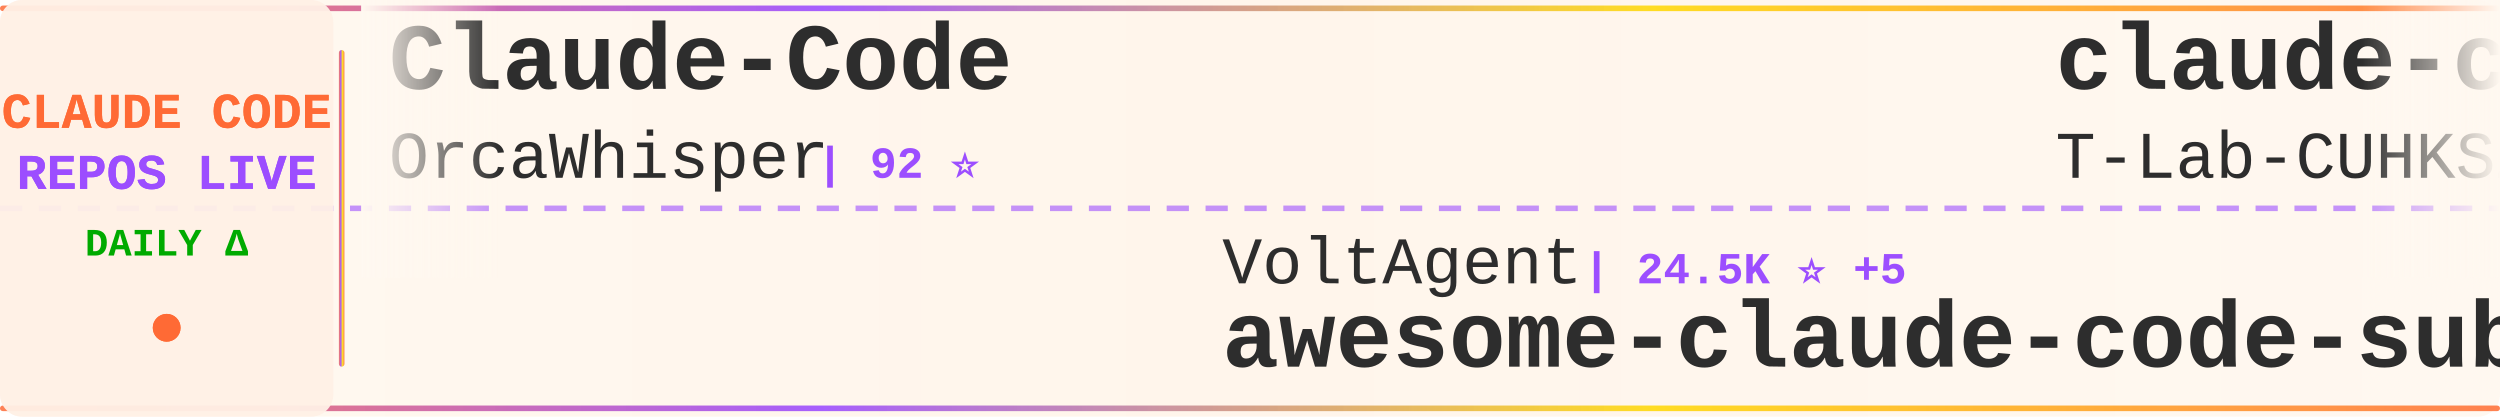
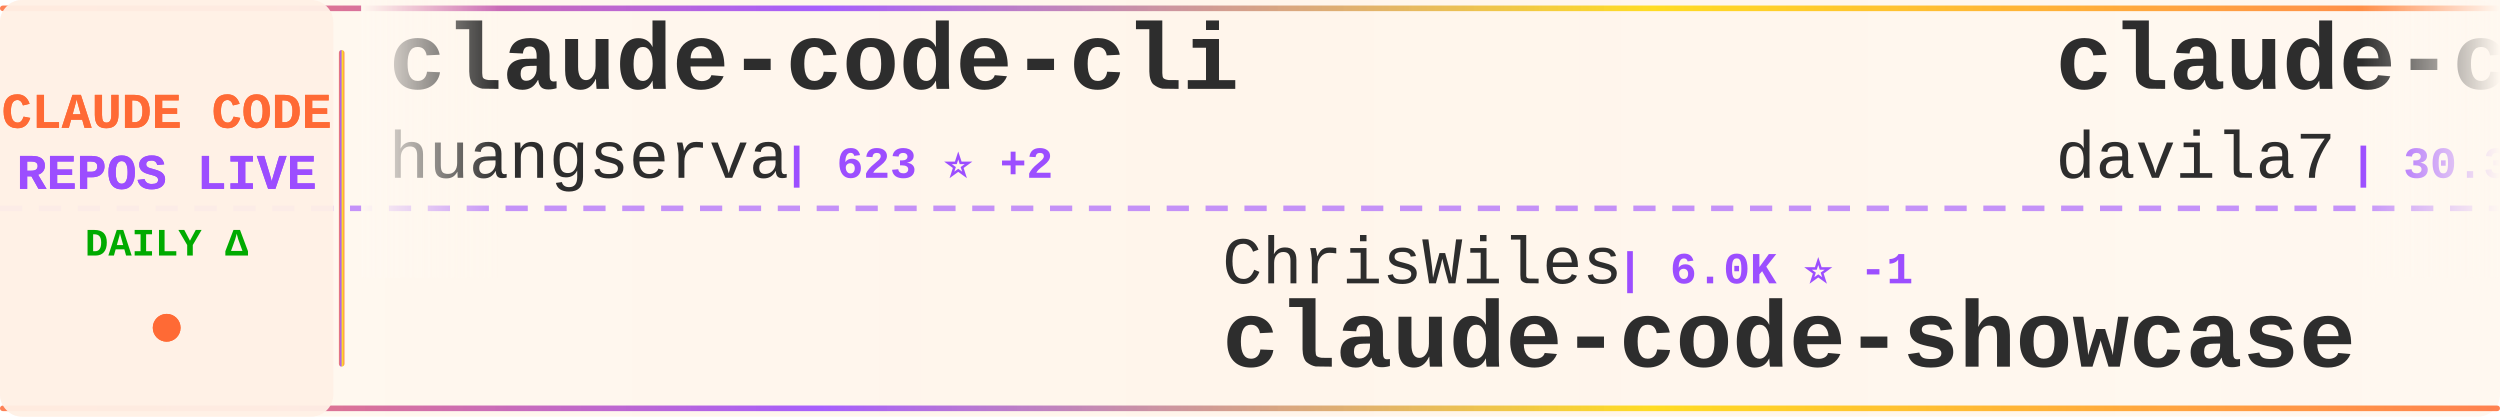
<svg xmlns="http://www.w3.org/2000/svg" width="900" height="150">
  <defs>
    <linearGradient id="tickerBg" x1="0%" y1="0%" x2="100%" y2="0%">
      <stop offset="0%" style="stop-color:#fff8f0;stop-opacity:0.98" />
      <stop offset="50%" style="stop-color:#fff5eb;stop-opacity:1" />
      <stop offset="100%" style="stop-color:#fff8f0;stop-opacity:0.98" />
    </linearGradient>
    <linearGradient id="borderGrad" x1="0%" y1="0%" x2="100%" y2="0%">
      <stop offset="0%" style="stop-color:#FF6B35;stop-opacity:0.85">
        <animate attributeName="stop-opacity" values="0.85;1;0.85" dur="2s" repeatCount="indefinite" />
      </stop>
      <stop offset="33%" style="stop-color:#9C4EFF;stop-opacity:0.9">
        <animate attributeName="stop-opacity" values="0.9;1;0.9" dur="2.2s" repeatCount="indefinite" />
      </stop>
      <stop offset="66%" style="stop-color:#FFD700;stop-opacity:0.85">
        <animate attributeName="stop-opacity" values="0.85;1;0.85" dur="1.8s" repeatCount="indefinite" />
      </stop>
      <stop offset="100%" style="stop-color:#FF6B35;stop-opacity:0.85">
        <animate attributeName="stop-opacity" values="0.85;1;0.85" dur="2s" repeatCount="indefinite" />
      </stop>
    </linearGradient>
    <filter id="textGlow">
      <feGaussianBlur stdDeviation="0.15" result="coloredBlur" />
      <feMerge>
        <feMergeNode in="coloredBlur" />
        <feMergeNode in="SourceGraphic" />
      </feMerge>
    </filter>
    <filter id="metricGlow">
      <feGaussianBlur stdDeviation="0.2" result="coloredBlur" />
      <feMerge>
        <feMergeNode in="coloredBlur" />
        <feMergeNode in="SourceGraphic" />
      </feMerge>
    </filter>
    <linearGradient id="leftFade" x1="0%" y1="0%" x2="100%" y2="0%">
      <stop offset="0%" style="stop-color:#fff8f0;stop-opacity:1" />
      <stop offset="100%" style="stop-color:#fff8f0;stop-opacity:0" />
    </linearGradient>
    <linearGradient id="rightFade" x1="0%" y1="0%" x2="100%" y2="0%">
      <stop offset="0%" style="stop-color:#fff8f0;stop-opacity:0" />
      <stop offset="100%" style="stop-color:#fff8f0;stop-opacity:1" />
    </linearGradient>
  </defs>
  <rect width="900" height="150" fill="url(#tickerBg)" rx="8" />
  <rect x="0" y="2" width="900" height="2" fill="url(#borderGrad)" rx="1" />
  <rect x="0" y="146" width="900" height="2" fill="url(#borderGrad)" rx="1" />
  <line x1="0" y1="75" x2="900" y2="75" stroke="#9C4EFF" stroke-width="2" stroke-dasharray="8 6" opacity="0.6" />
  <rect x="0" y="0" width="120" height="150" fill="#fff0e6" opacity="0.95" rx="8" />
  <text x="60" y="46" font-family="'Courier New', monospace" font-size="18" font-weight="bold" fill="#FF6B35" text-anchor="middle" filter="url(#textGlow)">
    CLAUDE CODE
  </text>
  <text x="60" y="68" font-family="'Courier New', monospace" font-size="18" font-weight="bold" fill="#9C4EFF" text-anchor="middle" filter="url(#textGlow)">
    REPOS LIVE
  </text>
  <text x="60" y="92" font-family="'Courier New', monospace" font-size="14" font-weight="bold" fill="#00aa00" text-anchor="middle">
    DAILY Δ
  </text>
  <circle cx="60" cy="118" r="5" fill="#FF6B35" filter="url(#metricGlow)">
    <animate attributeName="r" values="4;6;4" dur="1.5s" repeatCount="indefinite" />
    <animate attributeName="opacity" values="0.6;1;0.6" dur="1.5s" repeatCount="indefinite" />
  </circle>
  <rect x="122" y="18" width="2" height="114" fill="url(#borderGrad)" rx="1" />
  <clipPath id="tickerClip">
    <rect x="130" y="0" width="770" height="150" />
  </clipPath>
  <g clip-path="url(#tickerClip)">
    <g id="tickerItems">
      <animateTransform attributeName="transform" attributeType="XML" type="translate" from="0 0" to="-3000 0" dur="54s" repeatCount="indefinite" />
      <g transform="translate(0, 0)">
-         <text x="140" y="32" font-family="'Courier New', monospace" font-size="34" font-weight="bold" fill="#2d2d2d">Claude-Code</text>
-         <text x="140" y="64" font-family="'Courier New', monospace" font-size="24" font-weight="normal" fill="#2d2d2d" opacity="1.0">OrcaWhisper</text>
-         <text x="294" y="64" font-family="'Courier New', monospace" font-size="16" font-weight="bold" fill="#9C4EFF"> | 92 ⭐</text>
+         <text x="140" y="32" font-family="'Courier New', monospace" font-size="34" font-weight="bold" fill="#2d2d2d">claude-code-cli</text>
+         <text x="140" y="64" font-family="'Courier New', monospace" font-size="24" font-weight="normal" fill="#2d2d2d" opacity="1.0">huangserva</text>
+         <text x="282" y="64" font-family="'Courier New', monospace" font-size="16" font-weight="bold" fill="#9C4EFF"> | 623 ⭐ +2</text>
      </g>
      <g transform="translate(300, 0)">
-         <text x="140" y="102" font-family="'Courier New', monospace" font-size="24" font-weight="normal" fill="#2d2d2d" opacity="1.0">VoltAgent</text>
-         <text x="270" y="102" font-family="'Courier New', monospace" font-size="16" font-weight="bold" fill="#9C4EFF"> | 24.5K ⭐ +5</text>
-         <text x="140" y="132" font-family="'Courier New', monospace" font-size="34" font-weight="bold" fill="#2d2d2d">awesome-claude-code-suba...</text>
+         <text x="140" y="102" font-family="'Courier New', monospace" font-size="24" font-weight="normal" fill="#2d2d2d" opacity="1.0">ChrisWiles</text>
+         <text x="282" y="102" font-family="'Courier New', monospace" font-size="16" font-weight="bold" fill="#9C4EFF"> | 6.0K ⭐ -1</text>
+         <text x="140" y="132" font-family="'Courier New', monospace" font-size="34" font-weight="bold" fill="#2d2d2d">claude-code-showcase</text>
      </g>
      <g transform="translate(600, 0)">
-         <text x="140" y="32" font-family="'Courier New', monospace" font-size="34" font-weight="bold" fill="#2d2d2d">claude-code</text>
-         <text x="140" y="64" font-family="'Courier New', monospace" font-size="24" font-weight="normal" fill="#2d2d2d" opacity="1.0">T-Lab-CUHKSZ</text>
-         <text x="306" y="64" font-family="'Courier New', monospace" font-size="16" font-weight="bold" fill="#9C4EFF"> | 328 ⭐</text>
+         <text x="140" y="32" font-family="'Courier New', monospace" font-size="34" font-weight="bold" fill="#2d2d2d">claude-code-templates</text>
+         <text x="140" y="64" font-family="'Courier New', monospace" font-size="24" font-weight="normal" fill="#2d2d2d" opacity="1.0">davila7</text>
+         <text x="246" y="64" font-family="'Courier New', monospace" font-size="16" font-weight="bold" fill="#9C4EFF"> | 30.3K ⭐ +5</text>
      </g>
      <g transform="translate(900, 0)">
-         <text x="140" y="102" font-family="'Courier New', monospace" font-size="24" font-weight="normal" fill="#2d2d2d" opacity="1.0">multica-ai</text>
-         <text x="282" y="102" font-family="'Courier New', monospace" font-size="16" font-weight="bold" fill="#9C4EFF"> | 204.9K ⭐ +59</text>
-         <text x="140" y="132" font-family="'Courier New', monospace" font-size="34" font-weight="bold" fill="#2d2d2d">andrej-karpathy-skills</text>
+         <text x="140" y="102" font-family="'Courier New', monospace" font-size="24" font-weight="normal" fill="#2d2d2d" opacity="1.0">isboyjc</text>
+         <text x="246" y="102" font-family="'Courier New', monospace" font-size="16" font-weight="bold" fill="#9C4EFF"> | 161 ⭐</text>
+         <text x="140" y="132" font-family="'Courier New', monospace" font-size="34" font-weight="bold" fill="#2d2d2d">claude-code</text>
      </g>
      <g transform="translate(1200, 0)">
-         <text x="140" y="32" font-family="'Courier New', monospace" font-size="34" font-weight="bold" fill="#2d2d2d">claude-code-ultimate-gui...</text>
-         <text x="140" y="64" font-family="'Courier New', monospace" font-size="24" font-weight="normal" fill="#2d2d2d" opacity="1.0">FlorianBruniaux</text>
-         <text x="342" y="64" font-family="'Courier New', monospace" font-size="16" font-weight="bold" fill="#9C4EFF"> | 5.8K ⭐ +2</text>
+         <text x="140" y="32" font-family="'Courier New', monospace" font-size="34" font-weight="bold" fill="#2d2d2d">claude_codex_bridge</text>
+         <text x="140" y="64" font-family="'Courier New', monospace" font-size="24" font-weight="normal" fill="#2d2d2d" opacity="1.0">SeemSeam</text>
+         <text x="258" y="64" font-family="'Courier New', monospace" font-size="16" font-weight="bold" fill="#9C4EFF"> | 3.4K ⭐ +1</text>
      </g>
      <g transform="translate(1500, 0)">
-         <text x="140" y="102" font-family="'Courier New', monospace" font-size="24" font-weight="normal" fill="#2d2d2d" opacity="1.0">AprilNEA</text>
-         <text x="258" y="102" font-family="'Courier New', monospace" font-size="16" font-weight="bold" fill="#9C4EFF"> | 391 ⭐</text>
-         <text x="140" y="132" font-family="'Courier New', monospace" font-size="34" font-weight="bold" fill="#2d2d2d">claude-code-source</text>
+         <text x="140" y="102" font-family="'Courier New', monospace" font-size="24" font-weight="normal" fill="#2d2d2d" opacity="1.0">zebbern</text>
+         <text x="246" y="102" font-family="'Courier New', monospace" font-size="16" font-weight="bold" fill="#9C4EFF"> | 4.6K ⭐</text>
+         <text x="140" y="132" font-family="'Courier New', monospace" font-size="34" font-weight="bold" fill="#2d2d2d">claude-code-guide</text>
      </g>
      <g transform="translate(1800, 0)">
-         <text x="140" y="32" font-family="'Courier New', monospace" font-size="34" font-weight="bold" fill="#2d2d2d">awesome-claude-code-tool...</text>
-         <text x="140" y="64" font-family="'Courier New', monospace" font-size="24" font-weight="normal" fill="#2d2d2d" opacity="1.0">rohitg00</text>
-         <text x="258" y="64" font-family="'Courier New', monospace" font-size="16" font-weight="bold" fill="#9C4EFF"> | 2.5K ⭐ +1</text>
+         <text x="140" y="32" font-family="'Courier New', monospace" font-size="34" font-weight="bold" fill="#2d2d2d">claude-code-source</text>
+         <text x="140" y="64" font-family="'Courier New', monospace" font-size="24" font-weight="normal" fill="#2d2d2d" opacity="1.0">JrCx7scC</text>
+         <text x="258" y="64" font-family="'Courier New', monospace" font-size="16" font-weight="bold" fill="#9C4EFF"> | 374 ⭐</text>
      </g>
      <g transform="translate(2100, 0)">
-         <text x="140" y="102" font-family="'Courier New', monospace" font-size="24" font-weight="normal" fill="#2d2d2d" opacity="1.0">huangjia2019</text>
-         <text x="306" y="102" font-family="'Courier New', monospace" font-size="16" font-weight="bold" fill="#9C4EFF"> | 1.1K ⭐</text>
-         <text x="140" y="132" font-family="'Courier New', monospace" font-size="34" font-weight="bold" fill="#2d2d2d">claude-code-engineering</text>
+         <text x="140" y="102" font-family="'Courier New', monospace" font-size="24" font-weight="normal" fill="#2d2d2d" opacity="1.0">jqueryscript</text>
+         <text x="306" y="102" font-family="'Courier New', monospace" font-size="16" font-weight="bold" fill="#9C4EFF"> | 502 ⭐ -1</text>
+         <text x="140" y="132" font-family="'Courier New', monospace" font-size="34" font-weight="bold" fill="#2d2d2d">awesome-claude-code</text>
      </g>
      <g transform="translate(2400, 0)">
-         <text x="140" y="32" font-family="'Courier New', monospace" font-size="34" font-weight="bold" fill="#2d2d2d">claude_code_src</text>
-         <text x="140" y="64" font-family="'Courier New', monospace" font-size="24" font-weight="normal" fill="#2d2d2d" opacity="1.0">ponponon</text>
-         <text x="258" y="64" font-family="'Courier New', monospace" font-size="16" font-weight="bold" fill="#9C4EFF"> | 2.3K ⭐</text>
+         <text x="140" y="32" font-family="'Courier New', monospace" font-size="34" font-weight="bold" fill="#2d2d2d">claude-code-my-workflow</text>
+         <text x="140" y="64" font-family="'Courier New', monospace" font-size="24" font-weight="normal" fill="#2d2d2d" opacity="1.0">pedrohcgs</text>
+         <text x="270" y="64" font-family="'Courier New', monospace" font-size="16" font-weight="bold" fill="#9C4EFF"> | 1.5K ⭐</text>
      </g>
      <g transform="translate(2700, 0)">
-         <text x="140" y="102" font-family="'Courier New', monospace" font-size="24" font-weight="normal" fill="#2d2d2d" opacity="1.0">777genius</text>
-         <text x="270" y="102" font-family="'Courier New', monospace" font-size="16" font-weight="bold" fill="#9C4EFF"> | 926 ⭐</text>
-         <text x="140" y="132" font-family="'Courier New', monospace" font-size="34" font-weight="bold" fill="#2d2d2d">claude-code-source-code</text>
+         <text x="140" y="102" font-family="'Courier New', monospace" font-size="24" font-weight="normal" fill="#2d2d2d" opacity="1.0">affaan-m</text>
+         <text x="258" y="102" font-family="'Courier New', monospace" font-size="16" font-weight="bold" fill="#9C4EFF"> | 242.0K ⭐ +106</text>
+         <text x="140" y="132" font-family="'Courier New', monospace" font-size="34" font-weight="bold" fill="#2d2d2d">ECC</text>
      </g>
      <g transform="translate(3000, 0)">
-         <text x="140" y="32" font-family="'Courier New', monospace" font-size="34" font-weight="bold" fill="#2d2d2d">Claude-Code</text>
-         <text x="140" y="64" font-family="'Courier New', monospace" font-size="24" font-weight="normal" fill="#2d2d2d" opacity="1.0">OrcaWhisper</text>
-         <text x="294" y="64" font-family="'Courier New', monospace" font-size="16" font-weight="bold" fill="#9C4EFF"> | 92 ⭐</text>
+         <text x="140" y="32" font-family="'Courier New', monospace" font-size="34" font-weight="bold" fill="#2d2d2d">claude-code-cli</text>
+         <text x="140" y="64" font-family="'Courier New', monospace" font-size="24" font-weight="normal" fill="#2d2d2d" opacity="1.0">huangserva</text>
+         <text x="282" y="64" font-family="'Courier New', monospace" font-size="16" font-weight="bold" fill="#9C4EFF"> | 623 ⭐ +2</text>
      </g>
      <g transform="translate(3300, 0)">
-         <text x="140" y="102" font-family="'Courier New', monospace" font-size="24" font-weight="normal" fill="#2d2d2d" opacity="1.0">VoltAgent</text>
-         <text x="270" y="102" font-family="'Courier New', monospace" font-size="16" font-weight="bold" fill="#9C4EFF"> | 24.5K ⭐ +5</text>
-         <text x="140" y="132" font-family="'Courier New', monospace" font-size="34" font-weight="bold" fill="#2d2d2d">awesome-claude-code-suba...</text>
+         <text x="140" y="102" font-family="'Courier New', monospace" font-size="24" font-weight="normal" fill="#2d2d2d" opacity="1.0">ChrisWiles</text>
+         <text x="282" y="102" font-family="'Courier New', monospace" font-size="16" font-weight="bold" fill="#9C4EFF"> | 6.0K ⭐ -1</text>
+         <text x="140" y="132" font-family="'Courier New', monospace" font-size="34" font-weight="bold" fill="#2d2d2d">claude-code-showcase</text>
      </g>
      <g transform="translate(3600, 0)">
-         <text x="140" y="32" font-family="'Courier New', monospace" font-size="34" font-weight="bold" fill="#2d2d2d">claude-code</text>
-         <text x="140" y="64" font-family="'Courier New', monospace" font-size="24" font-weight="normal" fill="#2d2d2d" opacity="1.0">T-Lab-CUHKSZ</text>
-         <text x="306" y="64" font-family="'Courier New', monospace" font-size="16" font-weight="bold" fill="#9C4EFF"> | 328 ⭐</text>
+         <text x="140" y="32" font-family="'Courier New', monospace" font-size="34" font-weight="bold" fill="#2d2d2d">claude-code-templates</text>
+         <text x="140" y="64" font-family="'Courier New', monospace" font-size="24" font-weight="normal" fill="#2d2d2d" opacity="1.0">davila7</text>
+         <text x="246" y="64" font-family="'Courier New', monospace" font-size="16" font-weight="bold" fill="#9C4EFF"> | 30.3K ⭐ +5</text>
      </g>
      <g transform="translate(3900, 0)">
-         <text x="140" y="102" font-family="'Courier New', monospace" font-size="24" font-weight="normal" fill="#2d2d2d" opacity="1.0">multica-ai</text>
-         <text x="282" y="102" font-family="'Courier New', monospace" font-size="16" font-weight="bold" fill="#9C4EFF"> | 204.9K ⭐ +59</text>
-         <text x="140" y="132" font-family="'Courier New', monospace" font-size="34" font-weight="bold" fill="#2d2d2d">andrej-karpathy-skills</text>
+         <text x="140" y="102" font-family="'Courier New', monospace" font-size="24" font-weight="normal" fill="#2d2d2d" opacity="1.0">isboyjc</text>
+         <text x="246" y="102" font-family="'Courier New', monospace" font-size="16" font-weight="bold" fill="#9C4EFF"> | 161 ⭐</text>
+         <text x="140" y="132" font-family="'Courier New', monospace" font-size="34" font-weight="bold" fill="#2d2d2d">claude-code</text>
      </g>
    </g>
  </g>
  <rect x="130" y="0" width="50" height="100" fill="url(#leftFade)" />
  <rect x="850" y="0" width="50" height="100" fill="url(#rightFade)" />
</svg>
